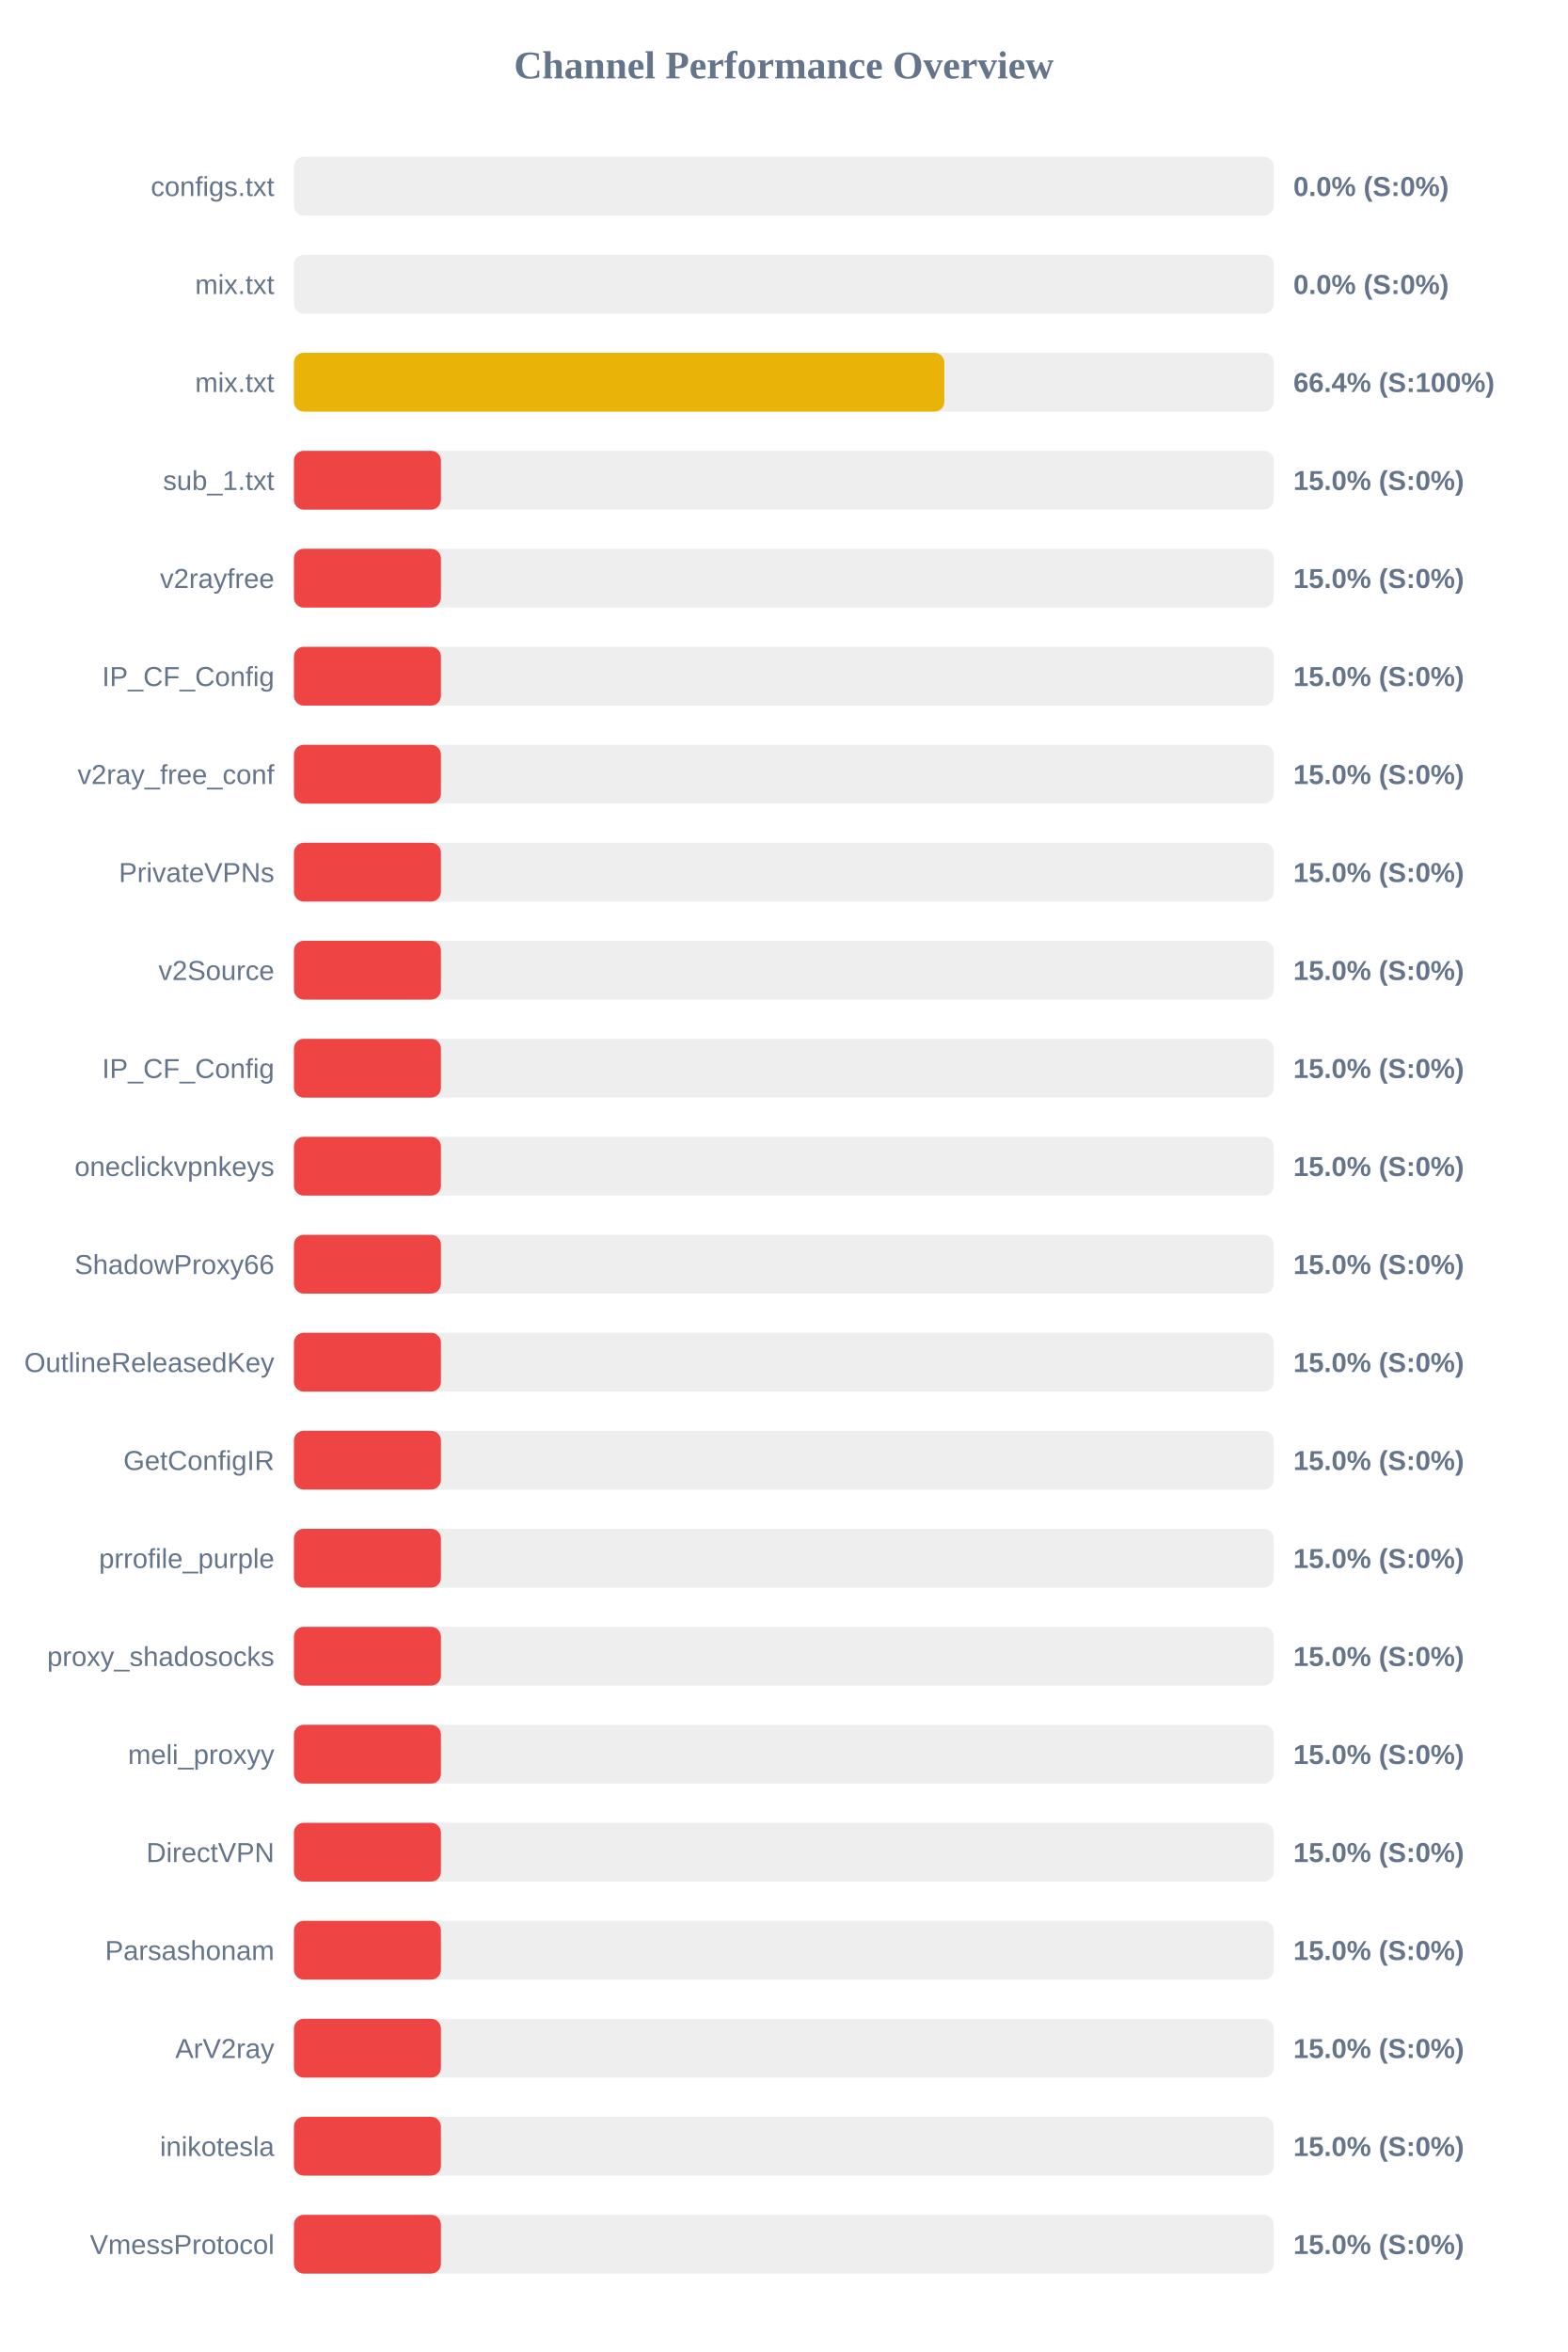
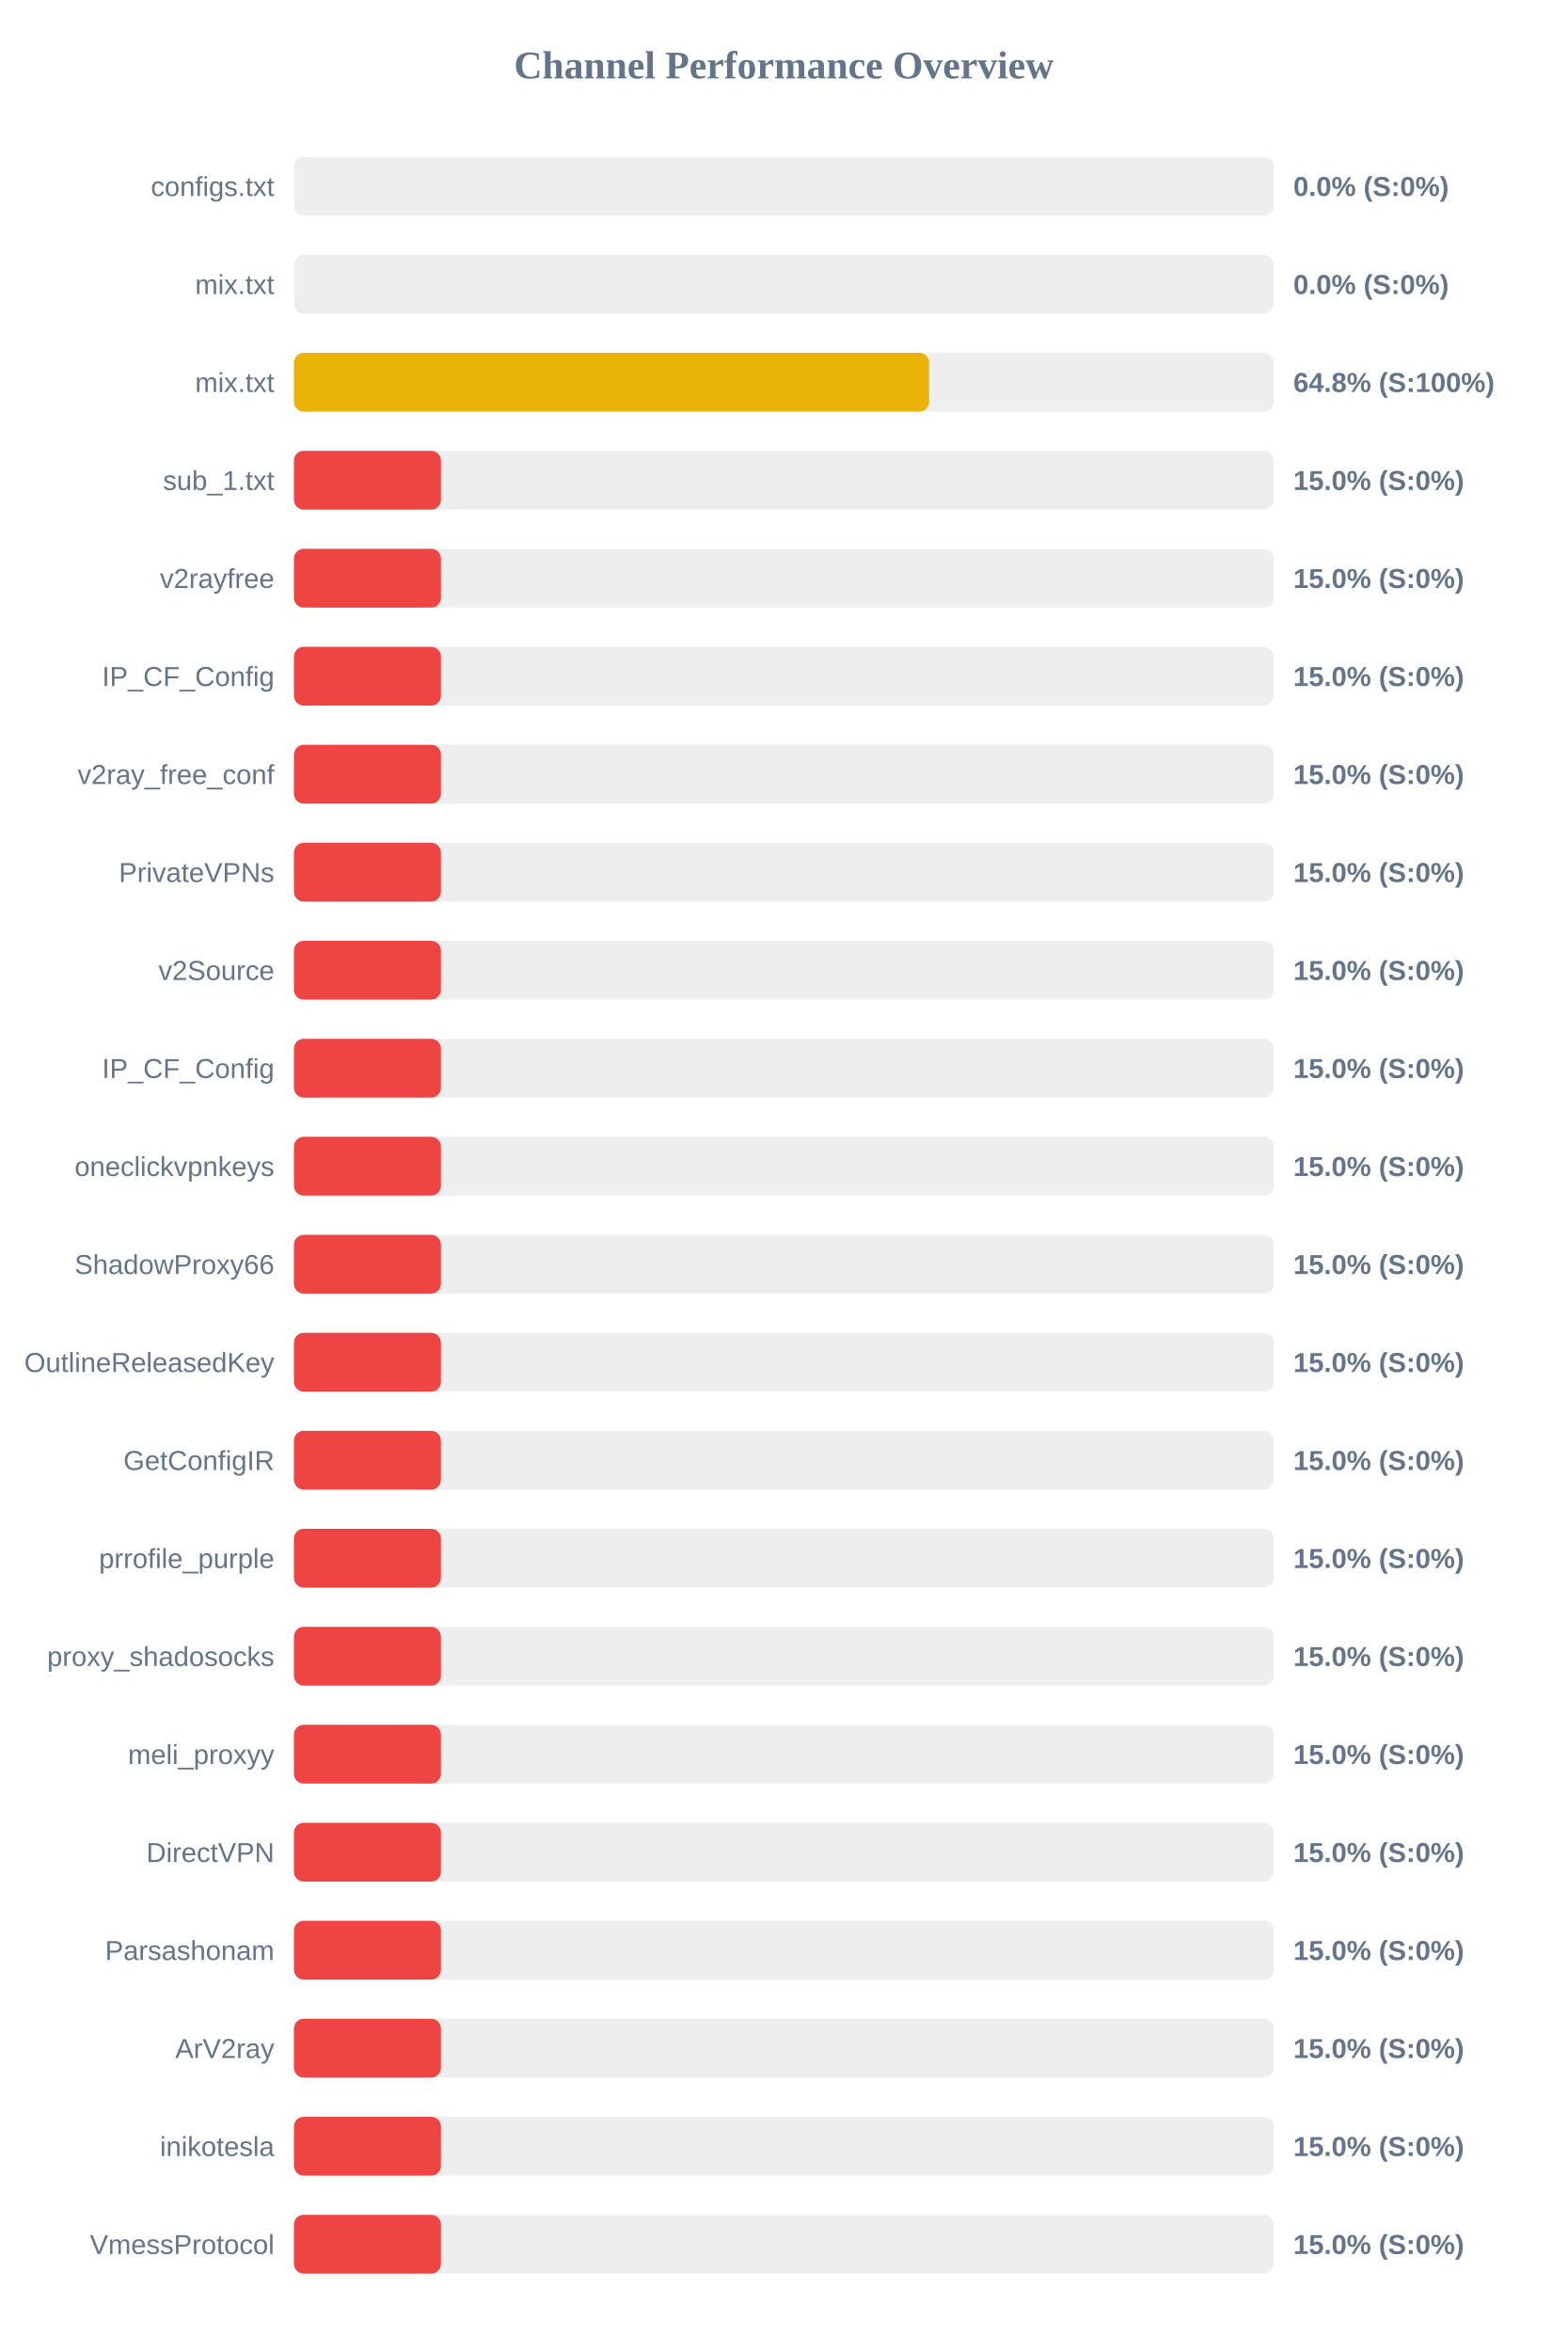
<svg xmlns="http://www.w3.org/2000/svg" width="800" height="1200" version="1.1">
  <style>
        .row { font: 14px Arial; fill: #64748b; }
        .score { font: bold 14px Arial; fill: #64748b; }
    </style>
  <text x="400" y="40" text-anchor="middle" font-size="20px" font-weight="bold" fill="#64748b">Channel Performance Overview</text>
  <rect x="150" y="80" width="500" height="30" fill="#eee" rx="5" />
  <rect x="150" y="80" width="0.0" height="30" fill="#ef4444" rx="5" />
  <text x="140" y="100" text-anchor="end" class="row">configs.txt</text>
  <text x="660" y="100" text-anchor="start" class="score">0.0% (S:0%)</text>
  <rect x="150" y="130" width="500" height="30" fill="#eee" rx="5" />
  <rect x="150" y="130" width="0.0" height="30" fill="#ef4444" rx="5" />
  <text x="140" y="150" text-anchor="end" class="row">mix.txt</text>
  <text x="660" y="150" text-anchor="start" class="score">0.0% (S:0%)</text>
  <rect x="150" y="180" width="500" height="30" fill="#eee" rx="5" />
-   <rect x="150" y="180" width="331.9" height="30" fill="#eab308" rx="5" />
+   <rect x="150" y="180" width="324.15" height="30" fill="#eab308" rx="5" />
  <text x="140" y="200" text-anchor="end" class="row">mix.txt</text>
-   <text x="660" y="200" text-anchor="start" class="score">66.4% (S:100%)</text>
+   <text x="660" y="200" text-anchor="start" class="score">64.8% (S:100%)</text>
  <rect x="150" y="230" width="500" height="30" fill="#eee" rx="5" />
  <rect x="150" y="230" width="75.0" height="30" fill="#ef4444" rx="5" />
  <text x="140" y="250" text-anchor="end" class="row">sub_1.txt</text>
  <text x="660" y="250" text-anchor="start" class="score">15.0% (S:0%)</text>
  <rect x="150" y="280" width="500" height="30" fill="#eee" rx="5" />
  <rect x="150" y="280" width="75.0" height="30" fill="#ef4444" rx="5" />
  <text x="140" y="300" text-anchor="end" class="row">v2rayfree</text>
  <text x="660" y="300" text-anchor="start" class="score">15.0% (S:0%)</text>
  <rect x="150" y="330" width="500" height="30" fill="#eee" rx="5" />
  <rect x="150" y="330" width="75.0" height="30" fill="#ef4444" rx="5" />
  <text x="140" y="350" text-anchor="end" class="row">IP_CF_Config</text>
  <text x="660" y="350" text-anchor="start" class="score">15.0% (S:0%)</text>
  <rect x="150" y="380" width="500" height="30" fill="#eee" rx="5" />
  <rect x="150" y="380" width="75.0" height="30" fill="#ef4444" rx="5" />
  <text x="140" y="400" text-anchor="end" class="row">v2ray_free_conf</text>
  <text x="660" y="400" text-anchor="start" class="score">15.0% (S:0%)</text>
  <rect x="150" y="430" width="500" height="30" fill="#eee" rx="5" />
  <rect x="150" y="430" width="75.0" height="30" fill="#ef4444" rx="5" />
  <text x="140" y="450" text-anchor="end" class="row">PrivateVPNs</text>
  <text x="660" y="450" text-anchor="start" class="score">15.0% (S:0%)</text>
  <rect x="150" y="480" width="500" height="30" fill="#eee" rx="5" />
  <rect x="150" y="480" width="75.0" height="30" fill="#ef4444" rx="5" />
  <text x="140" y="500" text-anchor="end" class="row">v2Source</text>
  <text x="660" y="500" text-anchor="start" class="score">15.0% (S:0%)</text>
  <rect x="150" y="530" width="500" height="30" fill="#eee" rx="5" />
  <rect x="150" y="530" width="75.0" height="30" fill="#ef4444" rx="5" />
  <text x="140" y="550" text-anchor="end" class="row">IP_CF_Config</text>
  <text x="660" y="550" text-anchor="start" class="score">15.0% (S:0%)</text>
  <rect x="150" y="580" width="500" height="30" fill="#eee" rx="5" />
  <rect x="150" y="580" width="75.0" height="30" fill="#ef4444" rx="5" />
  <text x="140" y="600" text-anchor="end" class="row">oneclickvpnkeys</text>
  <text x="660" y="600" text-anchor="start" class="score">15.0% (S:0%)</text>
  <rect x="150" y="630" width="500" height="30" fill="#eee" rx="5" />
  <rect x="150" y="630" width="75.0" height="30" fill="#ef4444" rx="5" />
  <text x="140" y="650" text-anchor="end" class="row">ShadowProxy66</text>
  <text x="660" y="650" text-anchor="start" class="score">15.0% (S:0%)</text>
  <rect x="150" y="680" width="500" height="30" fill="#eee" rx="5" />
  <rect x="150" y="680" width="75.0" height="30" fill="#ef4444" rx="5" />
  <text x="140" y="700" text-anchor="end" class="row">OutlineReleasedKey</text>
  <text x="660" y="700" text-anchor="start" class="score">15.0% (S:0%)</text>
  <rect x="150" y="730" width="500" height="30" fill="#eee" rx="5" />
  <rect x="150" y="730" width="75.0" height="30" fill="#ef4444" rx="5" />
  <text x="140" y="750" text-anchor="end" class="row">GetConfigIR</text>
  <text x="660" y="750" text-anchor="start" class="score">15.0% (S:0%)</text>
  <rect x="150" y="780" width="500" height="30" fill="#eee" rx="5" />
  <rect x="150" y="780" width="75.0" height="30" fill="#ef4444" rx="5" />
  <text x="140" y="800" text-anchor="end" class="row">prrofile_purple</text>
  <text x="660" y="800" text-anchor="start" class="score">15.0% (S:0%)</text>
  <rect x="150" y="830" width="500" height="30" fill="#eee" rx="5" />
  <rect x="150" y="830" width="75.0" height="30" fill="#ef4444" rx="5" />
  <text x="140" y="850" text-anchor="end" class="row">proxy_shadosocks</text>
  <text x="660" y="850" text-anchor="start" class="score">15.0% (S:0%)</text>
  <rect x="150" y="880" width="500" height="30" fill="#eee" rx="5" />
  <rect x="150" y="880" width="75.0" height="30" fill="#ef4444" rx="5" />
  <text x="140" y="900" text-anchor="end" class="row">meli_proxyy</text>
  <text x="660" y="900" text-anchor="start" class="score">15.0% (S:0%)</text>
  <rect x="150" y="930" width="500" height="30" fill="#eee" rx="5" />
  <rect x="150" y="930" width="75.0" height="30" fill="#ef4444" rx="5" />
  <text x="140" y="950" text-anchor="end" class="row">DirectVPN</text>
  <text x="660" y="950" text-anchor="start" class="score">15.0% (S:0%)</text>
  <rect x="150" y="980" width="500" height="30" fill="#eee" rx="5" />
  <rect x="150" y="980" width="75.0" height="30" fill="#ef4444" rx="5" />
  <text x="140" y="1000" text-anchor="end" class="row">Parsashonam</text>
  <text x="660" y="1000" text-anchor="start" class="score">15.0% (S:0%)</text>
  <rect x="150" y="1030" width="500" height="30" fill="#eee" rx="5" />
  <rect x="150" y="1030" width="75.0" height="30" fill="#ef4444" rx="5" />
  <text x="140" y="1050" text-anchor="end" class="row">ArV2ray</text>
  <text x="660" y="1050" text-anchor="start" class="score">15.0% (S:0%)</text>
  <rect x="150" y="1080" width="500" height="30" fill="#eee" rx="5" />
  <rect x="150" y="1080" width="75.0" height="30" fill="#ef4444" rx="5" />
  <text x="140" y="1100" text-anchor="end" class="row">inikotesla</text>
  <text x="660" y="1100" text-anchor="start" class="score">15.0% (S:0%)</text>
  <rect x="150" y="1130" width="500" height="30" fill="#eee" rx="5" />
  <rect x="150" y="1130" width="75.0" height="30" fill="#ef4444" rx="5" />
  <text x="140" y="1150" text-anchor="end" class="row">VmessProtocol</text>
  <text x="660" y="1150" text-anchor="start" class="score">15.0% (S:0%)</text>
</svg>
